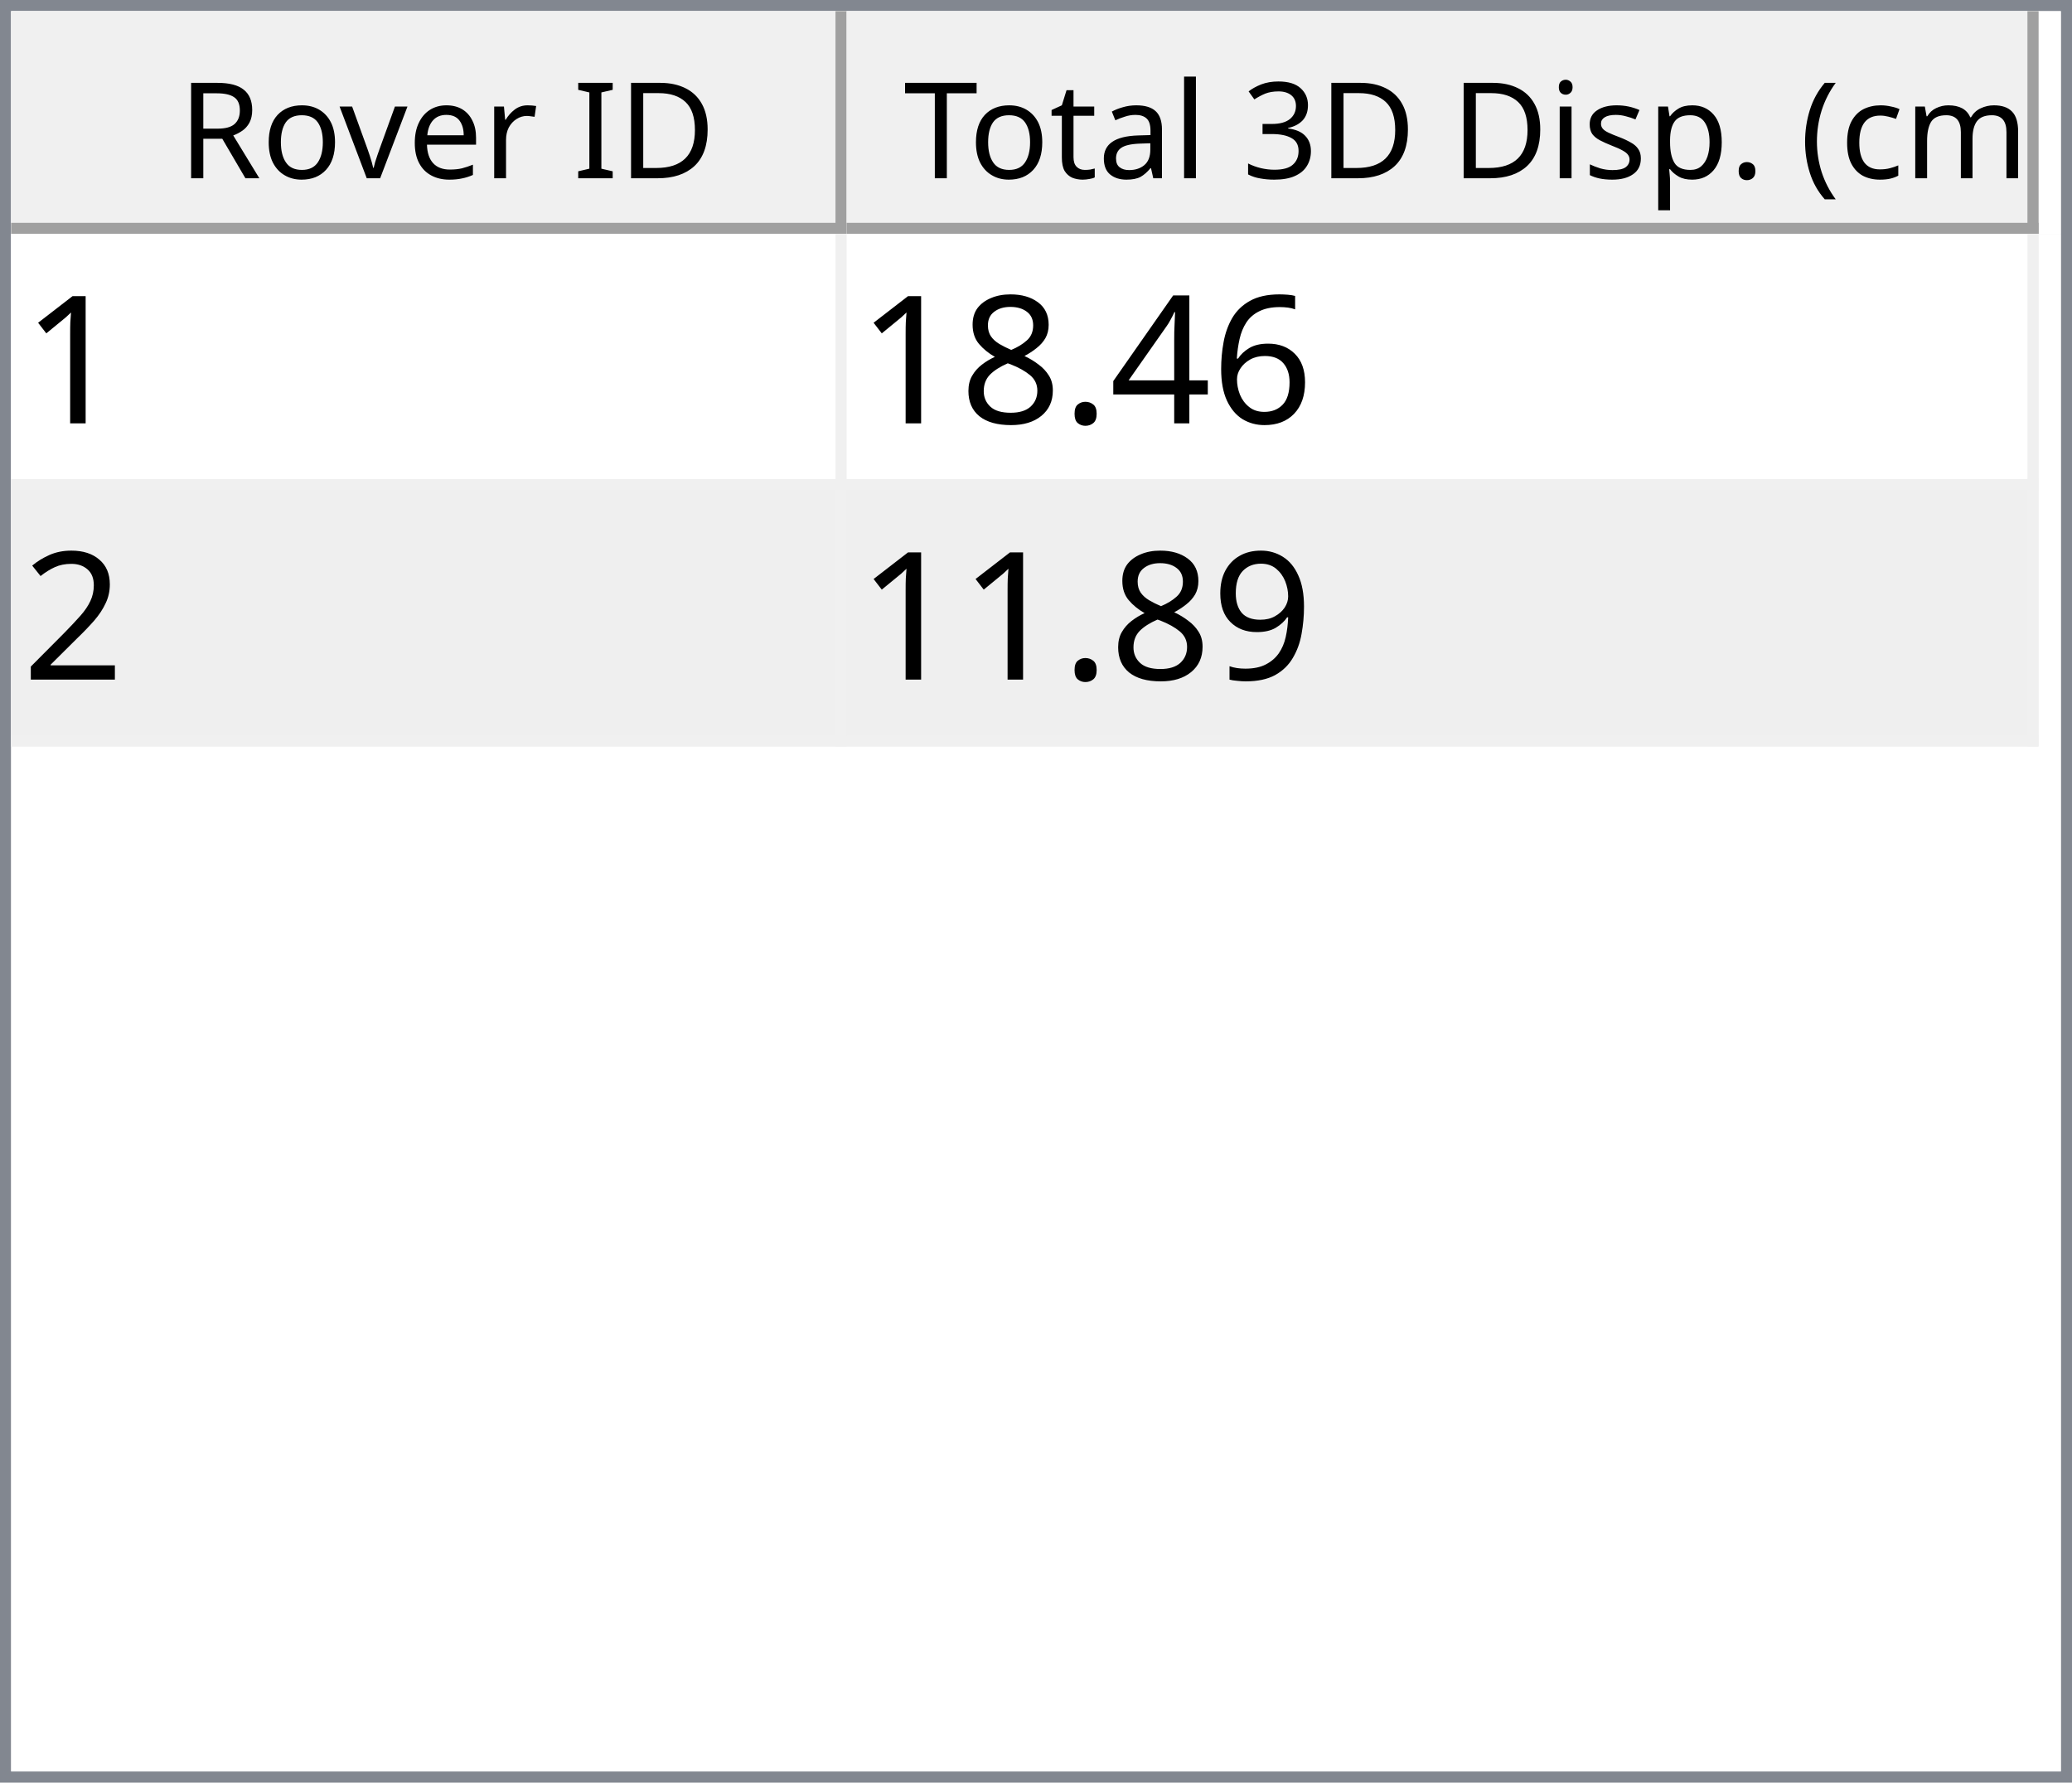
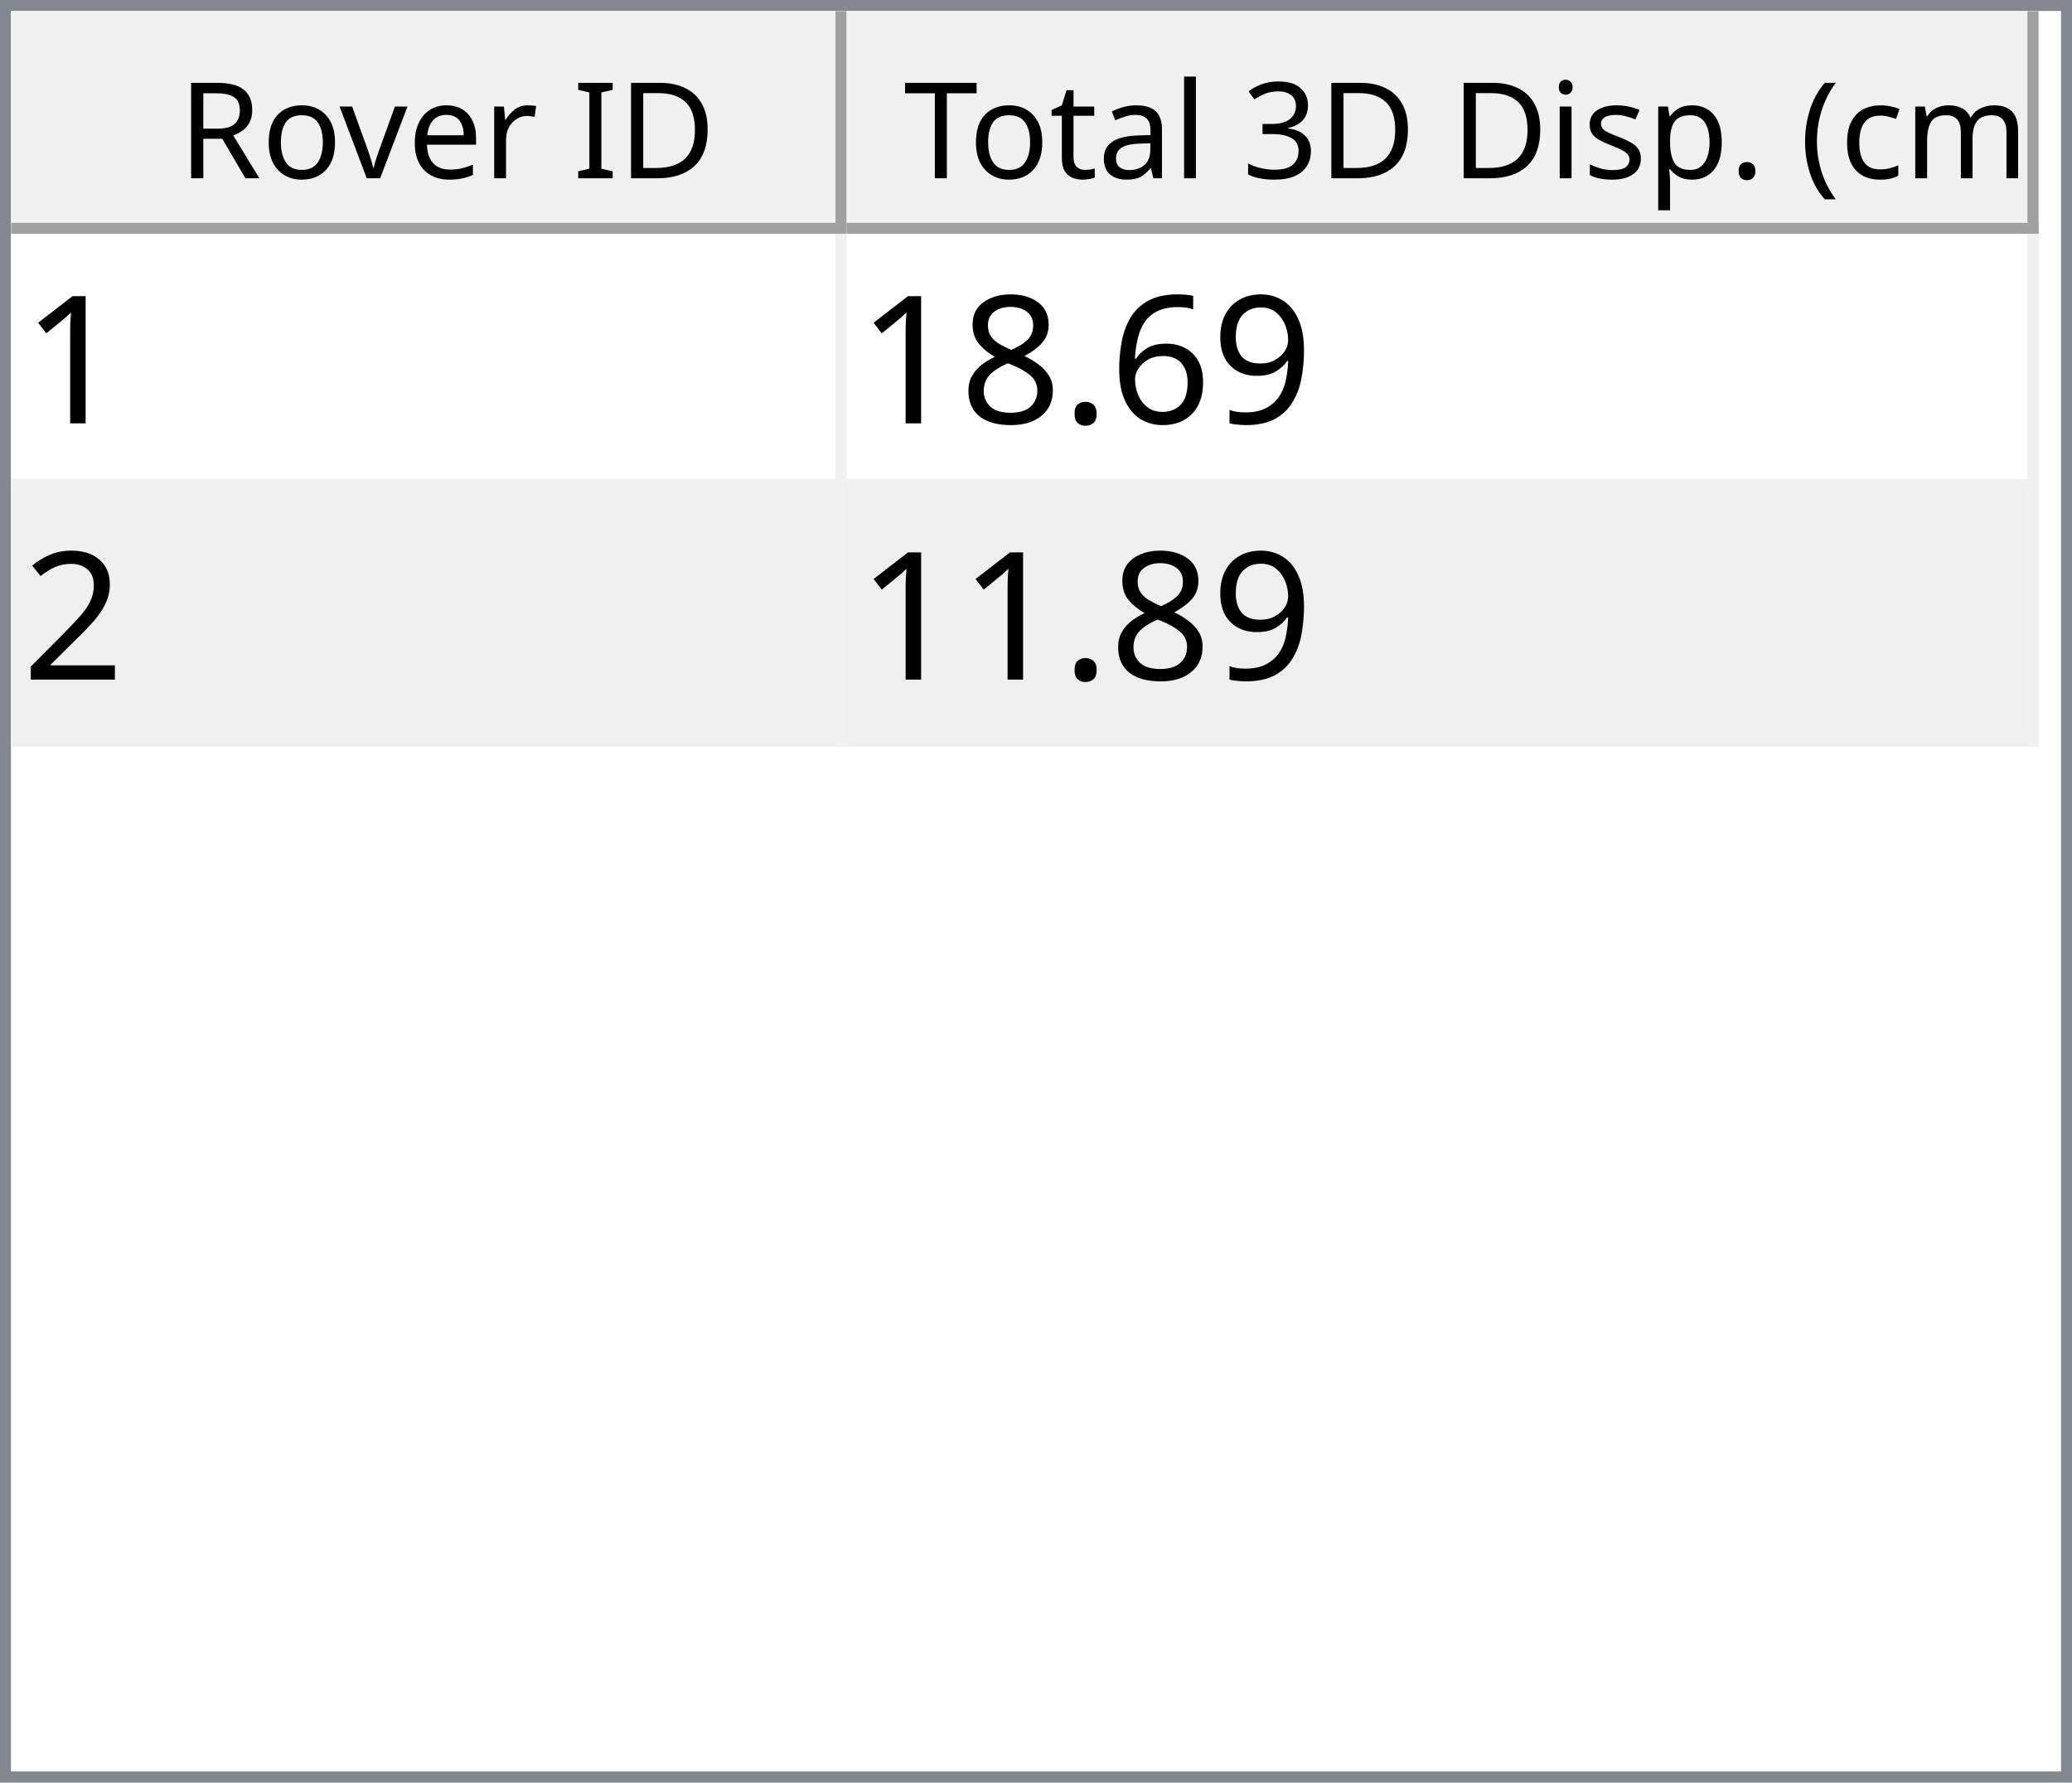
<svg xmlns="http://www.w3.org/2000/svg" style="fill-opacity:1; color-rendering:auto; color-interpolation:auto; text-rendering:auto; stroke:black; stroke-linecap:square; stroke-miterlimit:10; shape-rendering:auto; stroke-opacity:1; fill:black; stroke-dasharray:none; font-weight:normal; stroke-width:1; font-family:'Dialog'; font-style:normal; stroke-linejoin:miter; font-size:12px; stroke-dashoffset:0; image-rendering:auto;" width="186" height="160">
  <defs id="genericDefs" />
  <g>
    <defs id="defs1">
      <clipPath clipPathUnits="userSpaceOnUse" id="clipPath1">
        <path d="M0 0 L186 0 L186 160 L0 160 L0 0 Z" />
      </clipPath>
      <clipPath clipPathUnits="userSpaceOnUse" id="clipPath2">
        <path d="M0 0 L0 160 L186 160 L186 0 Z" />
      </clipPath>
      <clipPath clipPathUnits="userSpaceOnUse" id="clipPath3">
        <path d="M0 0 L0 20 L184 20 L184 0 Z" />
      </clipPath>
      <clipPath clipPathUnits="userSpaceOnUse" id="clipPath4">
        <path d="M0 0 L0 20 L75 20 L75 0 Z" />
      </clipPath>
      <clipPath clipPathUnits="userSpaceOnUse" id="clipPath5">
        <path d="M1 1 L1 19 L74 19 L74 1 Z" />
      </clipPath>
      <clipPath clipPathUnits="userSpaceOnUse" id="clipPath6">
        <path d="M0 0 L0 18 L73 18 L73 0 Z" />
      </clipPath>
      <clipPath clipPathUnits="userSpaceOnUse" id="clipPath7">
        <path d="M-0.5 -0.5 L-0.5 19.5 L74.5 19.5 L74.5 -0.5 Z" />
      </clipPath>
      <clipPath clipPathUnits="userSpaceOnUse" id="clipPath8">
        <path d="M0 0 L0 20 L107 20 L107 0 Z" />
      </clipPath>
      <clipPath clipPathUnits="userSpaceOnUse" id="clipPath9">
        <path d="M1 1 L1 19 L106 19 L106 1 Z" />
      </clipPath>
      <clipPath clipPathUnits="userSpaceOnUse" id="clipPath10">
        <path d="M0 0 L0 18 L105 18 L105 0 Z" />
      </clipPath>
      <clipPath clipPathUnits="userSpaceOnUse" id="clipPath11">
        <path d="M-0.5 -0.5 L-0.5 19.5 L106.5 19.5 L106.5 -0.5 Z" />
      </clipPath>
      <clipPath clipPathUnits="userSpaceOnUse" id="clipPath12">
        <path d="M0 0 L0 138 L184 138 L184 0 Z" />
      </clipPath>
      <clipPath clipPathUnits="userSpaceOnUse" id="clipPath13">
        <path d="M0 0 L0 46 L182 46 L182 0 Z" />
      </clipPath>
      <clipPath clipPathUnits="userSpaceOnUse" id="clipPath14">
        <path d="M-0.5 -0.5 L-0.5 45.5 L181.5 45.5 L181.5 -0.5 Z" />
      </clipPath>
      <clipPath clipPathUnits="userSpaceOnUse" id="clipPath15">
        <path d="M0 0 L0 22 L74 22 L74 0 Z" />
      </clipPath>
      <clipPath clipPathUnits="userSpaceOnUse" id="clipPath16">
        <path d="M0 0 L0 22 L106 22 L106 0 Z" />
      </clipPath>
      <font horiz-adv-x="64.551" id="font1">
        <font-face ascent="107.91" descent="25.098" units-per-em="100" style="font-style:normal; font-family:Segoe UI; font-weight:normal;" />
        <missing-glyph horiz-adv-x="64.551" d="M8.109 0 L8.109 68.266 L56.453 68.266 L56.453 0 L8.109 0 ZM15.328 7.234 L49.219 7.234 L49.219 61.031 L15.328 61.031 L15.328 7.234 Z" />
        <glyph unicode="D" horiz-adv-x="70.117" d="M9.188 0 L9.188 70.016 L28.516 70.016 Q65.531 70.016 65.531 35.891 Q65.531 19.672 55.25 9.836 Q44.969 0 27.734 0 L9.188 0 ZM17.391 62.594 L17.391 7.422 L27.828 7.422 Q41.609 7.422 49.273 14.797 Q56.938 22.172 56.938 35.688 Q56.938 62.594 28.328 62.594 L17.391 62.594 Z" />
        <glyph unicode="I" horiz-adv-x="26.611" d="M17.391 0 L9.188 0 L9.188 70.016 L17.391 70.016 L17.391 0 Z" />
        <glyph unicode=" " horiz-adv-x="27.393" d="" />
        <glyph unicode="r" horiz-adv-x="34.766" d="M34.188 41.891 Q32.078 43.5 28.125 43.5 Q23 43.5 19.555 38.672 Q16.109 33.844 16.109 25.484 L16.109 0 L8.109 0 L8.109 50 L16.109 50 L16.109 39.703 L16.312 39.703 Q18.016 44.969 21.531 47.922 Q25.047 50.875 29.391 50.875 Q32.516 50.875 34.188 50.203 L34.188 41.891 Z" />
        <glyph unicode="e" horiz-adv-x="52.295" d="M48.297 23 L12.984 23 Q13.188 14.656 17.484 10.109 Q21.781 5.562 29.297 5.562 Q37.75 5.562 44.828 11.141 L44.828 3.609 Q38.234 -1.172 27.391 -1.172 Q16.797 -1.172 10.742 5.641 Q4.688 12.453 4.688 24.812 Q4.688 36.469 11.305 43.82 Q17.922 51.172 27.734 51.172 Q37.547 51.172 42.922 44.828 Q48.297 38.484 48.297 27.203 L48.297 23 ZM40.094 29.781 Q40.047 36.719 36.75 40.578 Q33.453 44.438 27.594 44.438 Q21.922 44.438 17.969 40.383 Q14.016 36.328 13.094 29.781 L40.094 29.781 Z" />
        <glyph unicode="v" horiz-adv-x="47.9" d="M47.406 50 L27.484 0 L19.625 0 L0.688 50 L9.469 50 L22.172 13.672 Q23.578 9.672 23.922 6.688 L24.125 6.688 Q24.609 10.453 25.688 13.484 L38.969 50 L47.406 50 Z" />
        <glyph unicode="o" horiz-adv-x="58.594" d="M29 -1.172 Q17.922 -1.172 11.305 5.836 Q4.688 12.844 4.688 24.422 Q4.688 37.016 11.57 44.094 Q18.453 51.172 30.172 51.172 Q41.359 51.172 47.633 44.289 Q53.906 37.406 53.906 25.203 Q53.906 13.234 47.141 6.031 Q40.375 -1.172 29 -1.172 ZM29.594 44.438 Q21.875 44.438 17.383 39.188 Q12.891 33.938 12.891 24.703 Q12.891 15.828 17.43 10.695 Q21.969 5.562 29.594 5.562 Q37.359 5.562 41.531 10.594 Q45.703 15.625 45.703 24.906 Q45.703 34.281 41.531 39.359 Q37.359 44.438 29.594 44.438 Z" />
        <glyph unicode="R" horiz-adv-x="59.814" d="M59.375 0 L49.609 0 L37.891 19.625 Q36.281 22.359 34.766 24.289 Q33.25 26.219 31.664 27.438 Q30.078 28.656 28.25 29.219 Q26.422 29.781 24.125 29.781 L17.391 29.781 L17.391 0 L9.188 0 L9.188 70.016 L30.078 70.016 Q34.672 70.016 38.555 68.867 Q42.438 67.719 45.289 65.375 Q48.141 63.031 49.758 59.547 Q51.375 56.062 51.375 51.375 Q51.375 47.703 50.273 44.656 Q49.172 41.609 47.148 39.211 Q45.125 36.812 42.266 35.133 Q39.406 33.453 35.844 32.516 L35.844 32.328 Q37.594 31.547 38.891 30.547 Q40.188 29.547 41.359 28.18 Q42.531 26.812 43.68 25.078 Q44.828 23.344 46.234 21.047 L59.375 0 ZM17.391 62.594 L17.391 37.203 L28.516 37.203 Q31.594 37.203 34.203 38.133 Q36.812 39.062 38.719 40.797 Q40.625 42.531 41.703 45.047 Q42.781 47.562 42.781 50.688 Q42.781 56.297 39.141 59.445 Q35.5 62.594 28.609 62.594 L17.391 62.594 Z" />
        <glyph unicode=")" horiz-adv-x="30.176" d="M8.297 -15.922 L1.172 -15.922 Q16.406 2.344 16.406 26.812 Q16.406 51.469 1.078 70.016 L8.297 70.016 Q23.531 52.156 23.531 26.703 Q23.531 1.375 8.297 -15.922 Z" />
        <glyph unicode="m" horiz-adv-x="86.133" d="M79.109 0 L71.094 0 L71.094 28.719 Q71.094 37.016 68.531 40.727 Q65.969 44.438 59.906 44.438 Q54.781 44.438 51.195 39.75 Q47.609 35.062 47.609 28.516 L47.609 0 L39.594 0 L39.594 29.688 Q39.594 44.438 28.219 44.438 Q22.953 44.438 19.531 40.016 Q16.109 35.594 16.109 28.516 L16.109 0 L8.109 0 L8.109 50 L16.109 50 L16.109 42.094 L16.312 42.094 Q21.625 51.172 31.844 51.172 Q36.969 51.172 40.773 48.312 Q44.578 45.453 46 40.828 Q51.562 51.172 62.594 51.172 Q79.109 51.172 79.109 30.812 L79.109 0 Z" />
        <glyph unicode="c" horiz-adv-x="46.191" d="M42.188 2.297 Q36.422 -1.172 28.516 -1.172 Q17.828 -1.172 11.258 5.789 Q4.688 12.75 4.688 23.828 Q4.688 36.188 11.766 43.68 Q18.844 51.172 30.672 51.172 Q37.25 51.172 42.281 48.734 L42.281 40.531 Q36.719 44.438 30.375 44.438 Q22.703 44.438 17.797 38.945 Q12.891 33.453 12.891 24.516 Q12.891 15.719 17.508 10.641 Q22.125 5.562 29.891 5.562 Q36.422 5.562 42.188 9.906 L42.188 2.297 Z" />
        <glyph unicode="(" horiz-adv-x="30.176" d="M29.109 -15.922 L21.969 -15.922 Q6.844 1.375 6.844 26.703 Q6.844 52.156 21.969 70.016 L29.203 70.016 Q13.875 51.469 13.875 26.812 Q13.875 2.344 29.109 -15.922 Z" />
        <glyph unicode="." horiz-adv-x="21.68" d="M10.891 -1.078 Q8.641 -1.078 7.055 0.539 Q5.469 2.156 5.469 4.391 Q5.469 6.641 7.055 8.273 Q8.641 9.906 10.891 9.906 Q13.188 9.906 14.797 8.273 Q16.406 6.641 16.406 4.391 Q16.406 2.156 14.797 0.539 Q13.188 -1.078 10.891 -1.078 Z" />
        <glyph unicode="p" horiz-adv-x="58.789" d="M16.312 7.234 L16.109 7.234 L16.109 -23 L8.109 -23 L8.109 50 L16.109 50 L16.109 41.219 L16.312 41.219 Q22.219 51.172 33.594 51.172 Q43.266 51.172 48.688 44.461 Q54.109 37.75 54.109 26.469 Q54.109 13.922 48 6.375 Q41.891 -1.172 31.297 -1.172 Q21.578 -1.172 16.312 7.234 ZM16.109 27.391 L16.109 20.406 Q16.109 14.203 20.141 9.883 Q24.172 5.562 30.375 5.562 Q37.641 5.562 41.773 11.133 Q45.906 16.703 45.906 26.609 Q45.906 34.969 42.047 39.703 Q38.188 44.438 31.594 44.438 Q24.609 44.438 20.359 39.578 Q16.109 34.719 16.109 27.391 Z" />
        <glyph unicode="s" horiz-adv-x="42.432" d="M5.078 1.812 L5.078 10.406 Q11.625 5.562 19.484 5.562 Q30.031 5.562 30.031 12.594 Q30.031 14.594 29.125 15.992 Q28.219 17.391 26.68 18.461 Q25.141 19.531 23.07 20.383 Q21 21.234 18.609 22.172 Q15.281 23.484 12.766 24.828 Q10.25 26.172 8.57 27.859 Q6.891 29.547 6.031 31.695 Q5.172 33.844 5.172 36.719 Q5.172 40.234 6.789 42.945 Q8.406 45.656 11.086 47.484 Q13.766 49.312 17.211 50.242 Q20.656 51.172 24.312 51.172 Q30.812 51.172 35.938 48.922 L35.938 40.828 Q30.422 44.438 23.25 44.438 Q21 44.438 19.195 43.922 Q17.391 43.406 16.094 42.477 Q14.797 41.547 14.086 40.258 Q13.375 38.969 13.375 37.406 Q13.375 35.453 14.086 34.133 Q14.797 32.812 16.164 31.789 Q17.531 30.766 19.484 29.938 Q21.438 29.109 23.922 28.125 Q27.25 26.859 29.883 25.516 Q32.516 24.172 34.375 22.484 Q36.234 20.797 37.234 18.602 Q38.234 16.406 38.234 13.375 Q38.234 9.672 36.602 6.938 Q34.969 4.203 32.234 2.398 Q29.5 0.594 25.93 -0.289 Q22.359 -1.172 18.453 -1.172 Q10.75 -1.172 5.078 1.812 Z" />
        <glyph unicode="i" horiz-adv-x="24.219" d="M12.203 62.703 Q10.062 62.703 8.547 64.164 Q7.031 65.625 7.031 67.875 Q7.031 70.125 8.547 71.609 Q10.062 73.094 12.203 73.094 Q14.406 73.094 15.945 71.609 Q17.484 70.125 17.484 67.875 Q17.484 65.719 15.945 64.211 Q14.406 62.703 12.203 62.703 ZM16.109 0 L8.109 0 L8.109 50 L16.109 50 L16.109 0 Z" />
        <glyph unicode="3" horiz-adv-x="53.906" d="M46.531 19.828 Q46.531 15.094 44.75 11.211 Q42.969 7.328 39.719 4.57 Q36.469 1.812 31.93 0.297 Q27.391 -1.219 21.922 -1.219 Q11.922 -1.219 6 2.594 L6 11.188 Q13.094 5.609 22.219 5.609 Q25.875 5.609 28.828 6.539 Q31.781 7.469 33.906 9.227 Q36.031 10.984 37.18 13.477 Q38.328 15.969 38.328 19.094 Q38.328 32.812 18.797 32.812 L12.984 32.812 L12.984 39.594 L18.5 39.594 Q35.797 39.594 35.797 52.484 Q35.797 64.406 22.609 64.406 Q15.188 64.406 8.688 59.422 L8.688 67.188 Q15.375 71.188 24.609 71.188 Q29 71.188 32.57 69.969 Q36.141 68.75 38.68 66.555 Q41.219 64.359 42.609 61.281 Q44 58.203 44 54.5 Q44 40.672 30.031 36.719 L30.031 36.531 Q33.594 36.141 36.625 34.797 Q39.656 33.453 41.852 31.305 Q44.047 29.156 45.289 26.25 Q46.531 23.344 46.531 19.828 Z" />
        <glyph unicode="l" horiz-adv-x="24.219" d="M16.109 0 L8.109 0 L8.109 74.031 L16.109 74.031 L16.109 0 Z" />
        <glyph unicode="a" horiz-adv-x="50.879" d="M43.891 0 L35.891 0 L35.891 7.812 L35.688 7.812 Q30.469 -1.172 20.312 -1.172 Q12.844 -1.172 8.617 2.781 Q4.391 6.734 4.391 13.281 Q4.391 27.297 20.906 29.594 L35.891 31.688 Q35.891 44.438 25.594 44.438 Q16.547 44.438 9.281 38.281 L9.281 46.484 Q16.656 51.172 26.266 51.172 Q43.891 51.172 43.891 32.516 L43.891 0 ZM35.891 25.297 L23.828 23.641 Q18.266 22.859 15.43 20.875 Q12.594 18.891 12.594 13.875 Q12.594 10.203 15.211 7.883 Q17.828 5.562 22.172 5.562 Q28.125 5.562 32.008 9.742 Q35.891 13.922 35.891 20.312 L35.891 25.297 Z" />
        <glyph unicode="t" horiz-adv-x="33.887" d="M31.297 0.484 Q28.469 -1.078 23.828 -1.078 Q10.688 -1.078 10.688 13.578 L10.688 43.172 L2.094 43.172 L2.094 50 L10.688 50 L10.688 62.203 L18.703 64.797 L18.703 50 L31.297 50 L31.297 43.172 L18.703 43.172 L18.703 14.984 Q18.703 9.969 20.414 7.82 Q22.125 5.672 26.078 5.672 Q29.109 5.672 31.297 7.328 L31.297 0.484 Z" />
        <glyph unicode="T" horiz-adv-x="52.393" d="M50.594 62.594 L30.375 62.594 L30.375 0 L22.172 0 L22.172 62.594 L2 62.594 L2 70.016 L50.594 70.016 L50.594 62.594 Z" />
      </font>
      <font horiz-adv-x="75.0" id="font2">
        <font-face ascent="100.537" descent="21.973" units-per-em="100" style="font-style:normal; font-family:sans-serif; font-weight:normal;" />
        <missing-glyph horiz-adv-x="75.0" d="M12.5 0 L12.5 62.5 L62.5 62.5 L62.5 0 L12.5 0 ZM14.062 1.562 L60.938 1.562 L60.938 60.938 L14.062 60.938 L14.062 1.562 Z" />
        <glyph unicode="1" horiz-adv-x="55.615" d="M37.25 0 L28.469 0 L28.469 56 Q25.297 52.984 20.141 49.953 Q14.984 46.922 10.891 45.406 L10.891 53.906 Q18.266 57.375 23.781 62.305 Q29.297 67.234 31.594 71.875 L37.25 71.875 L37.25 0 Z" />
+         <glyph unicode="9" horiz-adv-x="55.615" d="M5.469 16.547 L13.922 17.328 Q14.984 11.375 18.016 8.688 Q21.047 6 25.781 6 Q29.828 6 32.883 7.859 Q35.938 9.719 37.891 12.82 Q39.844 15.922 41.164 21.195 Q42.484 26.469 42.484 31.938 Q42.484 32.516 42.438 33.688 Q39.797 29.5 35.234 26.883 Q30.672 24.266 25.344 24.266 Q16.453 24.266 10.305 30.711 Q4.156 37.156 4.156 47.703 Q4.156 58.594 10.578 65.234 Q17 71.875 26.656 71.875 Q33.641 71.875 39.43 68.117 Q45.219 64.359 48.219 57.398 Q51.219 50.438 51.219 37.25 Q51.219 23.531 48.242 15.406 Q45.266 7.281 39.383 3.031 Q33.5 -1.219 25.594 -1.219 Q17.188 -1.219 11.867 3.445 Q6.547 8.109 5.469 16.547 ZM41.453 48.141 Q41.453 55.719 37.43 60.156 Q33.406 64.594 27.734 64.594 Q21.875 64.594 17.531 59.812 Q13.188 55.031 13.188 47.406 Q13.188 40.578 17.312 36.305 Q21.438 32.031 27.484 32.031 Q33.594 32.031 37.523 36.305 Q41.453 40.578 41.453 48.141 Z" />
        <glyph unicode="6" horiz-adv-x="55.615" d="M49.75 54.047 L41.016 53.375 Q39.844 58.547 37.703 60.891 Q34.125 64.656 28.906 64.656 Q24.703 64.656 21.531 62.312 Q17.391 59.281 14.992 53.469 Q12.594 47.656 12.5 36.922 Q15.672 41.75 20.266 44.094 Q24.859 46.438 29.891 46.438 Q38.672 46.438 44.852 39.969 Q51.031 33.5 51.031 23.25 Q51.031 16.5 48.125 10.719 Q45.219 4.938 40.141 1.859 Q35.062 -1.219 28.609 -1.219 Q17.625 -1.219 10.695 6.859 Q3.766 14.938 3.766 33.5 Q3.766 54.25 11.422 63.672 Q18.109 71.875 29.438 71.875 Q37.891 71.875 43.289 67.141 Q48.688 62.406 49.75 54.047 ZM13.875 23.188 Q13.875 18.656 15.797 14.508 Q17.719 10.359 21.188 8.18 Q24.656 6 28.469 6 Q34.031 6 38.039 10.492 Q42.047 14.984 42.047 22.703 Q42.047 30.125 38.086 34.398 Q34.125 38.672 28.125 38.672 Q22.172 38.672 18.023 34.398 Q13.875 30.125 13.875 23.188 Z" />
-         <glyph unicode="4" horiz-adv-x="55.615" d="M32.328 0 L32.328 17.141 L1.266 17.141 L1.266 25.203 L33.938 71.578 L41.109 71.578 L41.109 25.203 L50.781 25.203 L50.781 17.141 L41.109 17.141 L41.109 0 L32.328 0 ZM32.328 25.203 L32.328 57.469 L9.906 25.203 L32.328 25.203 Z" />
        <glyph unicode="." horiz-adv-x="27.783" d="M9.078 0 L9.078 10.016 L19.094 10.016 L19.094 0 L9.078 0 Z" />
        <glyph unicode="8" horiz-adv-x="55.615" d="M17.672 38.812 Q12.203 40.828 9.57 44.539 Q6.938 48.25 6.938 53.422 Q6.938 61.234 12.555 66.555 Q18.172 71.875 27.484 71.875 Q36.859 71.875 42.578 66.43 Q48.297 60.984 48.297 53.172 Q48.297 48.188 45.68 44.508 Q43.062 40.828 37.75 38.812 Q44.344 36.672 47.781 31.883 Q51.219 27.094 51.219 20.453 Q51.219 11.281 44.727 5.031 Q38.234 -1.219 27.641 -1.219 Q17.047 -1.219 10.547 5.055 Q4.047 11.328 4.047 20.703 Q4.047 27.688 7.594 32.398 Q11.141 37.109 17.672 38.812 ZM15.922 53.719 Q15.922 48.641 19.195 45.414 Q22.469 42.188 27.688 42.188 Q32.766 42.188 36.016 45.383 Q39.266 48.578 39.266 53.219 Q39.266 58.062 35.914 61.359 Q32.562 64.656 27.594 64.656 Q22.562 64.656 19.242 61.43 Q15.922 58.203 15.922 53.719 ZM13.094 20.656 Q13.094 16.891 14.875 13.375 Q16.656 9.859 20.172 7.93 Q23.688 6 27.734 6 Q34.031 6 38.133 10.055 Q42.234 14.109 42.234 20.359 Q42.234 26.703 38.016 30.859 Q33.797 35.016 27.438 35.016 Q21.234 35.016 17.164 30.914 Q13.094 26.812 13.094 20.656 Z" />
        <glyph unicode="2" horiz-adv-x="55.615" d="M50.344 8.453 L50.344 0 L3.031 0 Q2.938 3.172 4.047 6.109 Q5.859 10.938 9.836 15.625 Q13.812 20.312 21.344 26.469 Q33.016 36.031 37.117 41.625 Q41.219 47.219 41.219 52.203 Q41.219 57.422 37.477 61.008 Q33.734 64.594 27.734 64.594 Q21.391 64.594 17.578 60.789 Q13.766 56.984 13.719 50.25 L4.688 51.172 Q5.609 61.281 11.664 66.578 Q17.719 71.875 27.938 71.875 Q38.234 71.875 44.242 66.164 Q50.25 60.453 50.25 52 Q50.25 47.703 48.492 43.555 Q46.734 39.406 42.656 34.812 Q38.578 30.219 29.109 22.219 Q21.188 15.578 18.945 13.211 Q16.703 10.844 15.234 8.453 L50.344 8.453 Z" />
-         <glyph unicode="9" horiz-adv-x="55.615" d="M5.469 16.547 L13.922 17.328 Q14.984 11.375 18.016 8.688 Q21.047 6 25.781 6 Q29.828 6 32.883 7.859 Q35.938 9.719 37.891 12.82 Q39.844 15.922 41.164 21.195 Q42.484 26.469 42.484 31.938 Q42.484 32.516 42.438 33.688 Q39.797 29.5 35.234 26.883 Q30.672 24.266 25.344 24.266 Q16.453 24.266 10.305 30.711 Q4.156 37.156 4.156 47.703 Q4.156 58.594 10.578 65.234 Q17 71.875 26.656 71.875 Q33.641 71.875 39.43 68.117 Q45.219 64.359 48.219 57.398 Q51.219 50.438 51.219 37.25 Q51.219 23.531 48.242 15.406 Q45.266 7.281 39.383 3.031 Q33.5 -1.219 25.594 -1.219 Q17.188 -1.219 11.867 3.445 Q6.547 8.109 5.469 16.547 ZM41.453 48.141 Q41.453 55.719 37.43 60.156 Q33.406 64.594 27.734 64.594 Q21.875 64.594 17.531 59.812 Q13.188 55.031 13.188 47.406 Q13.188 40.578 17.312 36.305 Q21.438 32.031 27.484 32.031 Q33.594 32.031 37.523 36.305 Q41.453 40.578 41.453 48.141 Z" />
      </font>
    </defs>
    <g style="fill:white; stroke:white;">
      <rect x="0" y="0" width="186" style="clip-path:url(#clipPath1); stroke:none;" height="160" />
    </g>
    <g style="fill:white; text-rendering:optimizeSpeed; color-rendering:optimizeSpeed; image-rendering:optimizeSpeed; shape-rendering:crispEdges; stroke:white; color-interpolation:sRGB;">
      <rect x="0" width="186" height="160" y="0" style="stroke:none;" />
      <path style="stroke:none;" d="M0 160 L186 160 L186 0 L0 0 Z" />
    </g>
    <g style="fill:rgb(240,240,240); font-family:'Segoe UI'; stroke:rgb(240,240,240);">
      <rect x="0" y="0" width="186" style="clip-path:url(#clipPath2); stroke:none;" height="160" />
    </g>
    <g style="fill:rgb(130,135,144); font-family:'Segoe UI'; stroke:rgb(130,135,144);">
      <path d="M0 0 L186 0 L186 160 L0 160 L0 0 ZM1 1 L185 1 L185 159 L1 159 L1 1 Z" style="fill-rule:evenodd; clip-path:url(#clipPath2); stroke:none;" />
    </g>
    <g style="fill:white; font-family:'Segoe UI'; stroke:white;" transform="translate(1,1)">
      <rect x="0" y="0" width="184" style="clip-path:url(#clipPath3); stroke:none;" height="20" />
    </g>
    <g style="fill:rgb(240,240,240); font-family:'Segoe UI'; stroke:rgb(240,240,240);" transform="translate(1,1)">
      <rect x="0" y="0" width="75" style="clip-path:url(#clipPath4); stroke:none;" height="20" />
    </g>
    <g style="font-family:'Segoe UI';" transform="translate(2,2)">
      <text x="14" xml:space="preserve" y="14" style="clip-path:url(#clipPath6); stroke:none;">Rover ID</text>
    </g>
    <g style="fill:rgb(160,160,160); font-family:'Segoe UI'; stroke:rgb(160,160,160); stroke-linejoin:bevel;" transform="translate(1.5,1.5)">
      <line x1="74" x2="74" y1="0" style="fill:none; clip-path:url(#clipPath7);" y2="19" />
    </g>
    <g style="fill:rgb(160,160,160); font-family:'Segoe UI'; stroke:rgb(160,160,160); stroke-linejoin:bevel;" transform="matrix(1,0,0,1,1,1) translate(0.5,0.5)">
      <line x1="0" x2="74" y1="19" style="fill:none; clip-path:url(#clipPath7);" y2="19" />
    </g>
    <g style="fill:rgb(240,240,240); font-family:'Segoe UI'; stroke:rgb(240,240,240);" transform="translate(76,1)">
      <rect x="0" y="0" width="107" style="clip-path:url(#clipPath8); stroke:none;" height="20" />
    </g>
    <g style="font-family:'Segoe UI';" transform="translate(77,2)">
      <text x="1" xml:space="preserve" y="14" style="clip-path:url(#clipPath10); stroke:none;"> Total 3D Disp. (cm)</text>
    </g>
    <g style="fill:rgb(160,160,160); font-family:'Segoe UI'; stroke:rgb(160,160,160); stroke-linejoin:bevel;" transform="translate(76.5,1.5)">
      <line x1="106" x2="106" y1="0" style="fill:none; clip-path:url(#clipPath11);" y2="19" />
    </g>
    <g style="fill:rgb(160,160,160); font-family:'Segoe UI'; stroke:rgb(160,160,160); stroke-linejoin:bevel;" transform="matrix(1,0,0,1,76,1) translate(0.5,0.5)">
      <line x1="0" x2="106" y1="19" style="fill:none; clip-path:url(#clipPath11);" y2="19" />
    </g>
    <g style="fill:white; font-family:'Segoe UI'; stroke:white;" transform="translate(1,21)">
      <rect x="0" y="0" width="184" style="clip-path:url(#clipPath12); stroke:none;" height="138" />
    </g>
    <g style="fill:rgb(240,240,240); font-size:16px; font-family:sans-serif; stroke:rgb(240,240,240);" transform="translate(1,21)">
      <rect x="0" y="0" width="182" style="clip-path:url(#clipPath13); stroke:none;" height="46" />
      <line transform="translate(0.5,0.5)" x1="0" x2="181" y1="22" style="clip-path:url(#clipPath14); fill:none; stroke-linejoin:bevel;" y2="22" />
    </g>
    <g transform="matrix(1,0,0,1,1,21) translate(0.5,0.5)" style="fill:rgb(240,240,240); font-size:16px; font-family:sans-serif; stroke:rgb(240,240,240); stroke-linejoin:bevel;">
      <line x1="0" x2="181" y1="45" style="fill:none; clip-path:url(#clipPath14);" y2="45" />
    </g>
    <g transform="matrix(1,0,0,1,1,21) translate(0.5,0.5)" style="fill:rgb(240,240,240); font-size:16px; font-family:sans-serif; stroke:rgb(240,240,240); stroke-linejoin:bevel;">
      <line x1="74" x2="74" y1="0" style="fill:none; clip-path:url(#clipPath14);" y2="45" />
    </g>
    <g transform="matrix(1,0,0,1,1,21) translate(0.5,0.5)" style="fill:rgb(240,240,240); font-size:16px; font-family:sans-serif; stroke:rgb(240,240,240); stroke-linejoin:bevel;">
      <line x1="181" x2="181" y1="0" style="fill:none; clip-path:url(#clipPath14);" y2="45" />
    </g>
    <g style="fill:white; font-size:16px; font-family:sans-serif; stroke:white;" transform="matrix(1,0,0,1,1,21)">
      <rect x="0" y="0" width="74" style="clip-path:url(#clipPath15); stroke:none;" height="22" />
      <text x="1" y="17" style="fill:black; clip-path:url(#clipPath15); stroke:none;" xml:space="preserve">1</text>
    </g>
    <g style="fill:white; font-size:16px; font-family:sans-serif; stroke:white;" transform="matrix(1,0,0,1,1,21) translate(75,0)">
      <rect x="0" y="0" width="106" style="clip-path:url(#clipPath16); stroke:none;" height="22" />
-       <text x="1" y="17" style="fill:black; clip-path:url(#clipPath16); stroke:none;" xml:space="preserve">18.46</text>
+       <text x="1" y="17" style="fill:black; clip-path:url(#clipPath16); stroke:none;" xml:space="preserve">18.69</text>
    </g>
    <g style="fill:rgb(239,239,239); font-size:16px; font-family:sans-serif; stroke:rgb(239,239,239);" transform="matrix(1,0,0,1,1,21) translate(0,23)">
      <rect x="0" y="0" width="74" style="clip-path:url(#clipPath15); stroke:none;" height="22" />
      <text x="1" y="17" style="fill:black; clip-path:url(#clipPath15); stroke:none;" xml:space="preserve">2</text>
    </g>
    <g style="fill:rgb(239,239,239); font-size:16px; font-family:sans-serif; stroke:rgb(239,239,239);" transform="matrix(1,0,0,1,1,21) translate(75,23)">
      <rect x="0" y="0" width="106" style="clip-path:url(#clipPath16); stroke:none;" height="22" />
      <text x="1" y="17" style="fill:black; clip-path:url(#clipPath16); stroke:none;" xml:space="preserve">11.89</text>
    </g>
  </g>
</svg>
